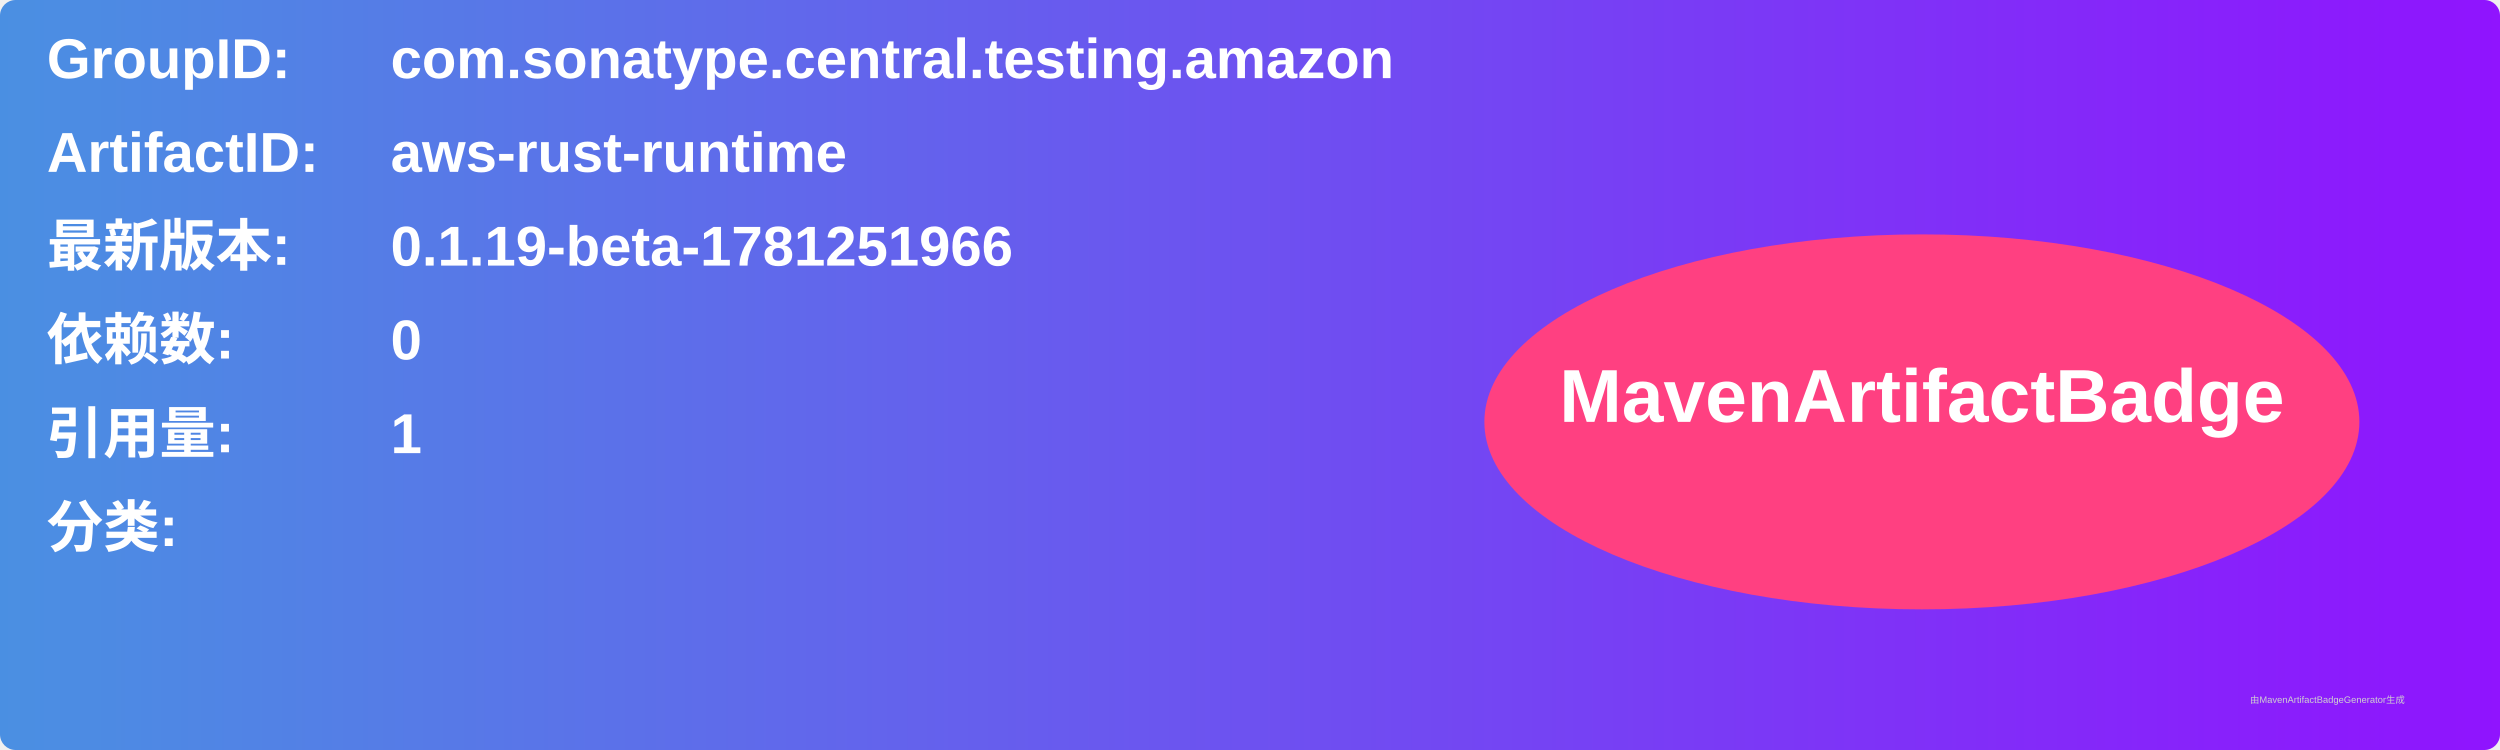
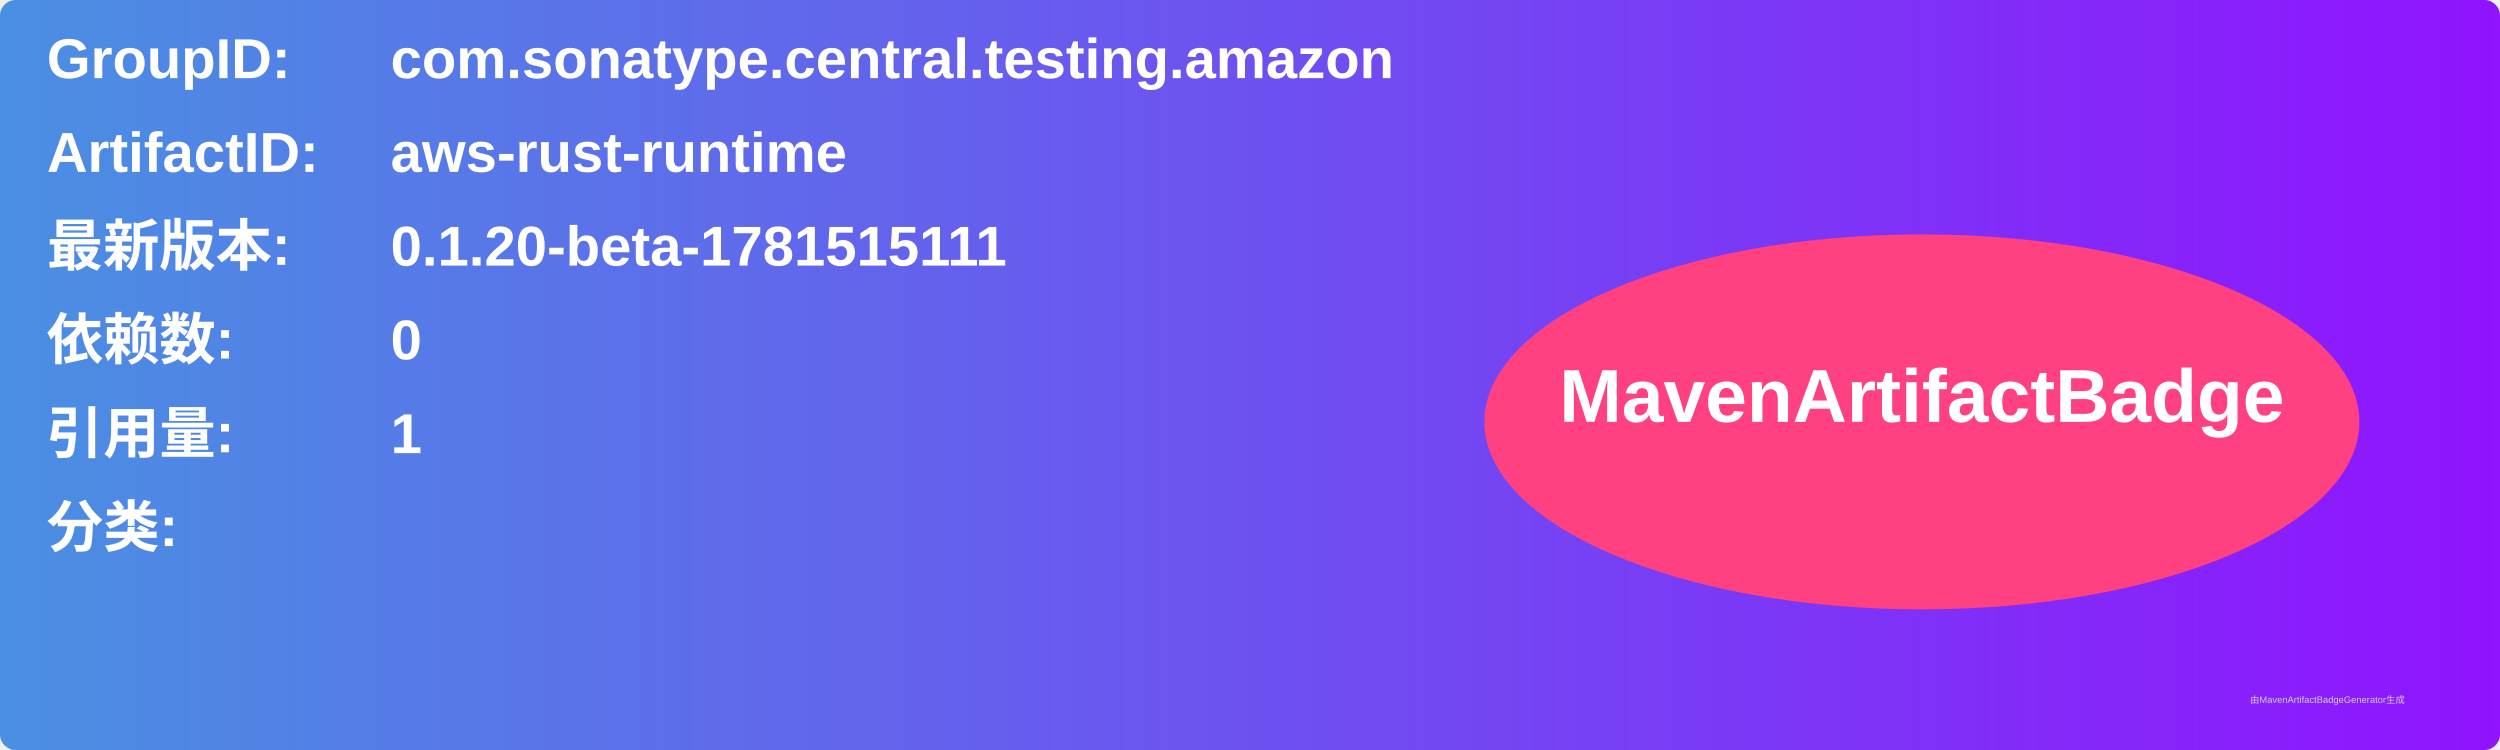
<svg xmlns="http://www.w3.org/2000/svg" width="800" height="240" viewBox="0 0 800 240">
  <linearGradient id="grad" x1="0%" y1="0%" x2="100%" y2="0%">
    <stop offset="0%" stop-color="#4a90e2" />
    <stop offset="100%" stop-color="#9013fe" />
  </linearGradient>
  <rect width="100%" height="100%" rx="5" ry="5" fill="url(#grad)" />
  <g transform="translate(15, 15)">
    <text x="0" y="10" font-family="Arial" font-size="18" fill="white" font-weight="bold" width="260">GroupID:</text>
    <text x="110" y="10" font-family="Arial" font-size="18" fill="white" font-weight="bold" width="460">com.sonatype.central.testing.amazon</text>
    <text x="0" y="40" font-family="Arial" font-size="18" fill="white" font-weight="bold" width="260">ArtifactID:</text>
    <text x="110" y="40" font-family="Arial" font-size="18" fill="white" font-weight="bold" width="460">aws-rust-runtime</text>
    <text x="0" y="70" font-family="Arial" font-size="18" fill="white" font-weight="bold">最新版本:</text>
    <text x="110" y="70" font-family="Arial" font-size="18" fill="white" font-weight="bold">
-       <tspan font-weight="bold">0.1.19-beta-1781251966</tspan>
+       <tspan font-weight="bold">0.1.20-beta-1781515111</tspan>
    </text>
    <text x="0" y="100" font-family="Arial" font-size="18" fill="white" font-weight="bold">依赖数: </text>
    <text x="110" y="100" font-family="Arial" font-size="18" fill="white">
      <tspan font-weight="bold">0</tspan>
    </text>
    <text x="0" y="130" font-family="Arial" font-size="18" fill="white" font-weight="bold">引用量: </text>
    <text x="110" y="130" font-family="Arial" font-size="18" fill="white">
      <tspan font-weight="bold">1</tspan>
    </text>
    <text x="0" y="160" font-family="Arial" font-size="18" fill="white" font-weight="bold">分类:</text>
    <text x="10" y="190" font-family="Arial" font-size="10" fill="white">
      <tspan font-weight="bold" />
    </text>
    <ellipse cx="600" cy="120" rx="140" ry="60" fill="#ff4081" />
    <text x="600" y="120" text-anchor="middle" font-family="Arial" font-size="24" fill="white" font-weight="bold">MavenArtifactBadge</text>
  </g>
  <text x="720" y="225" font-family="Arial" font-size="3" fill="#d0d0d0">由MavenArtifactBadgeGenerator生成</text>
</svg>
